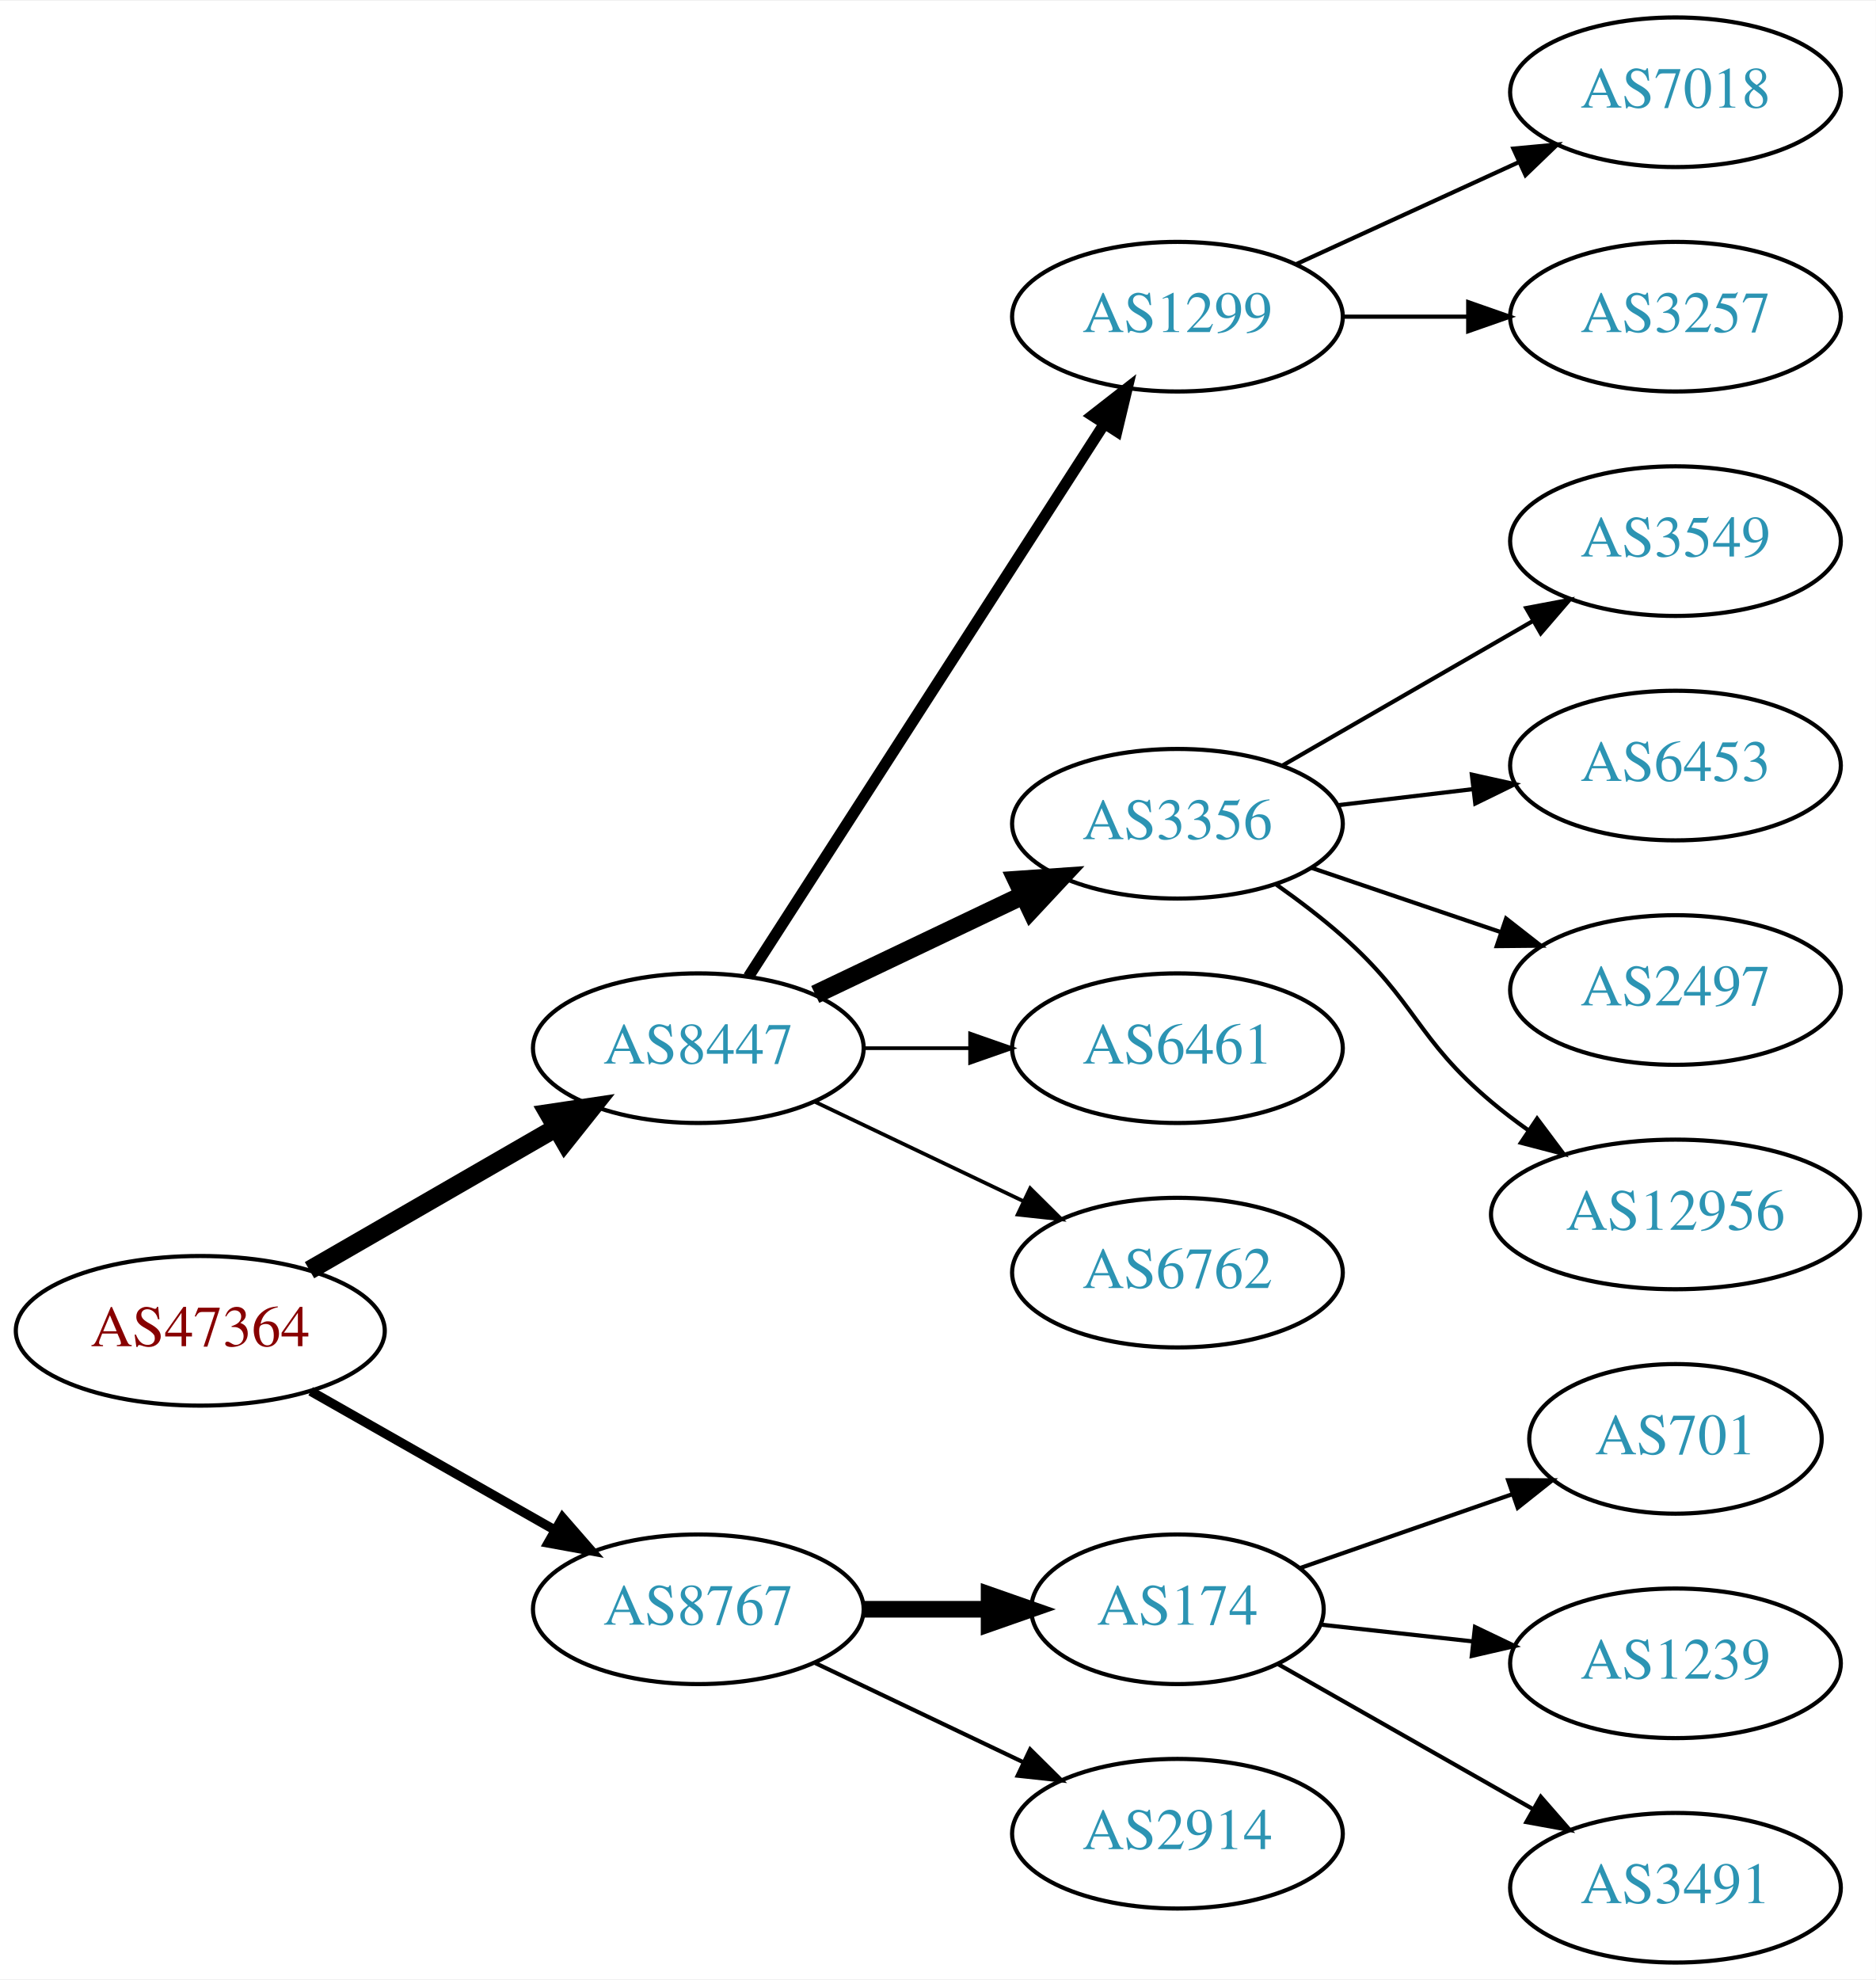
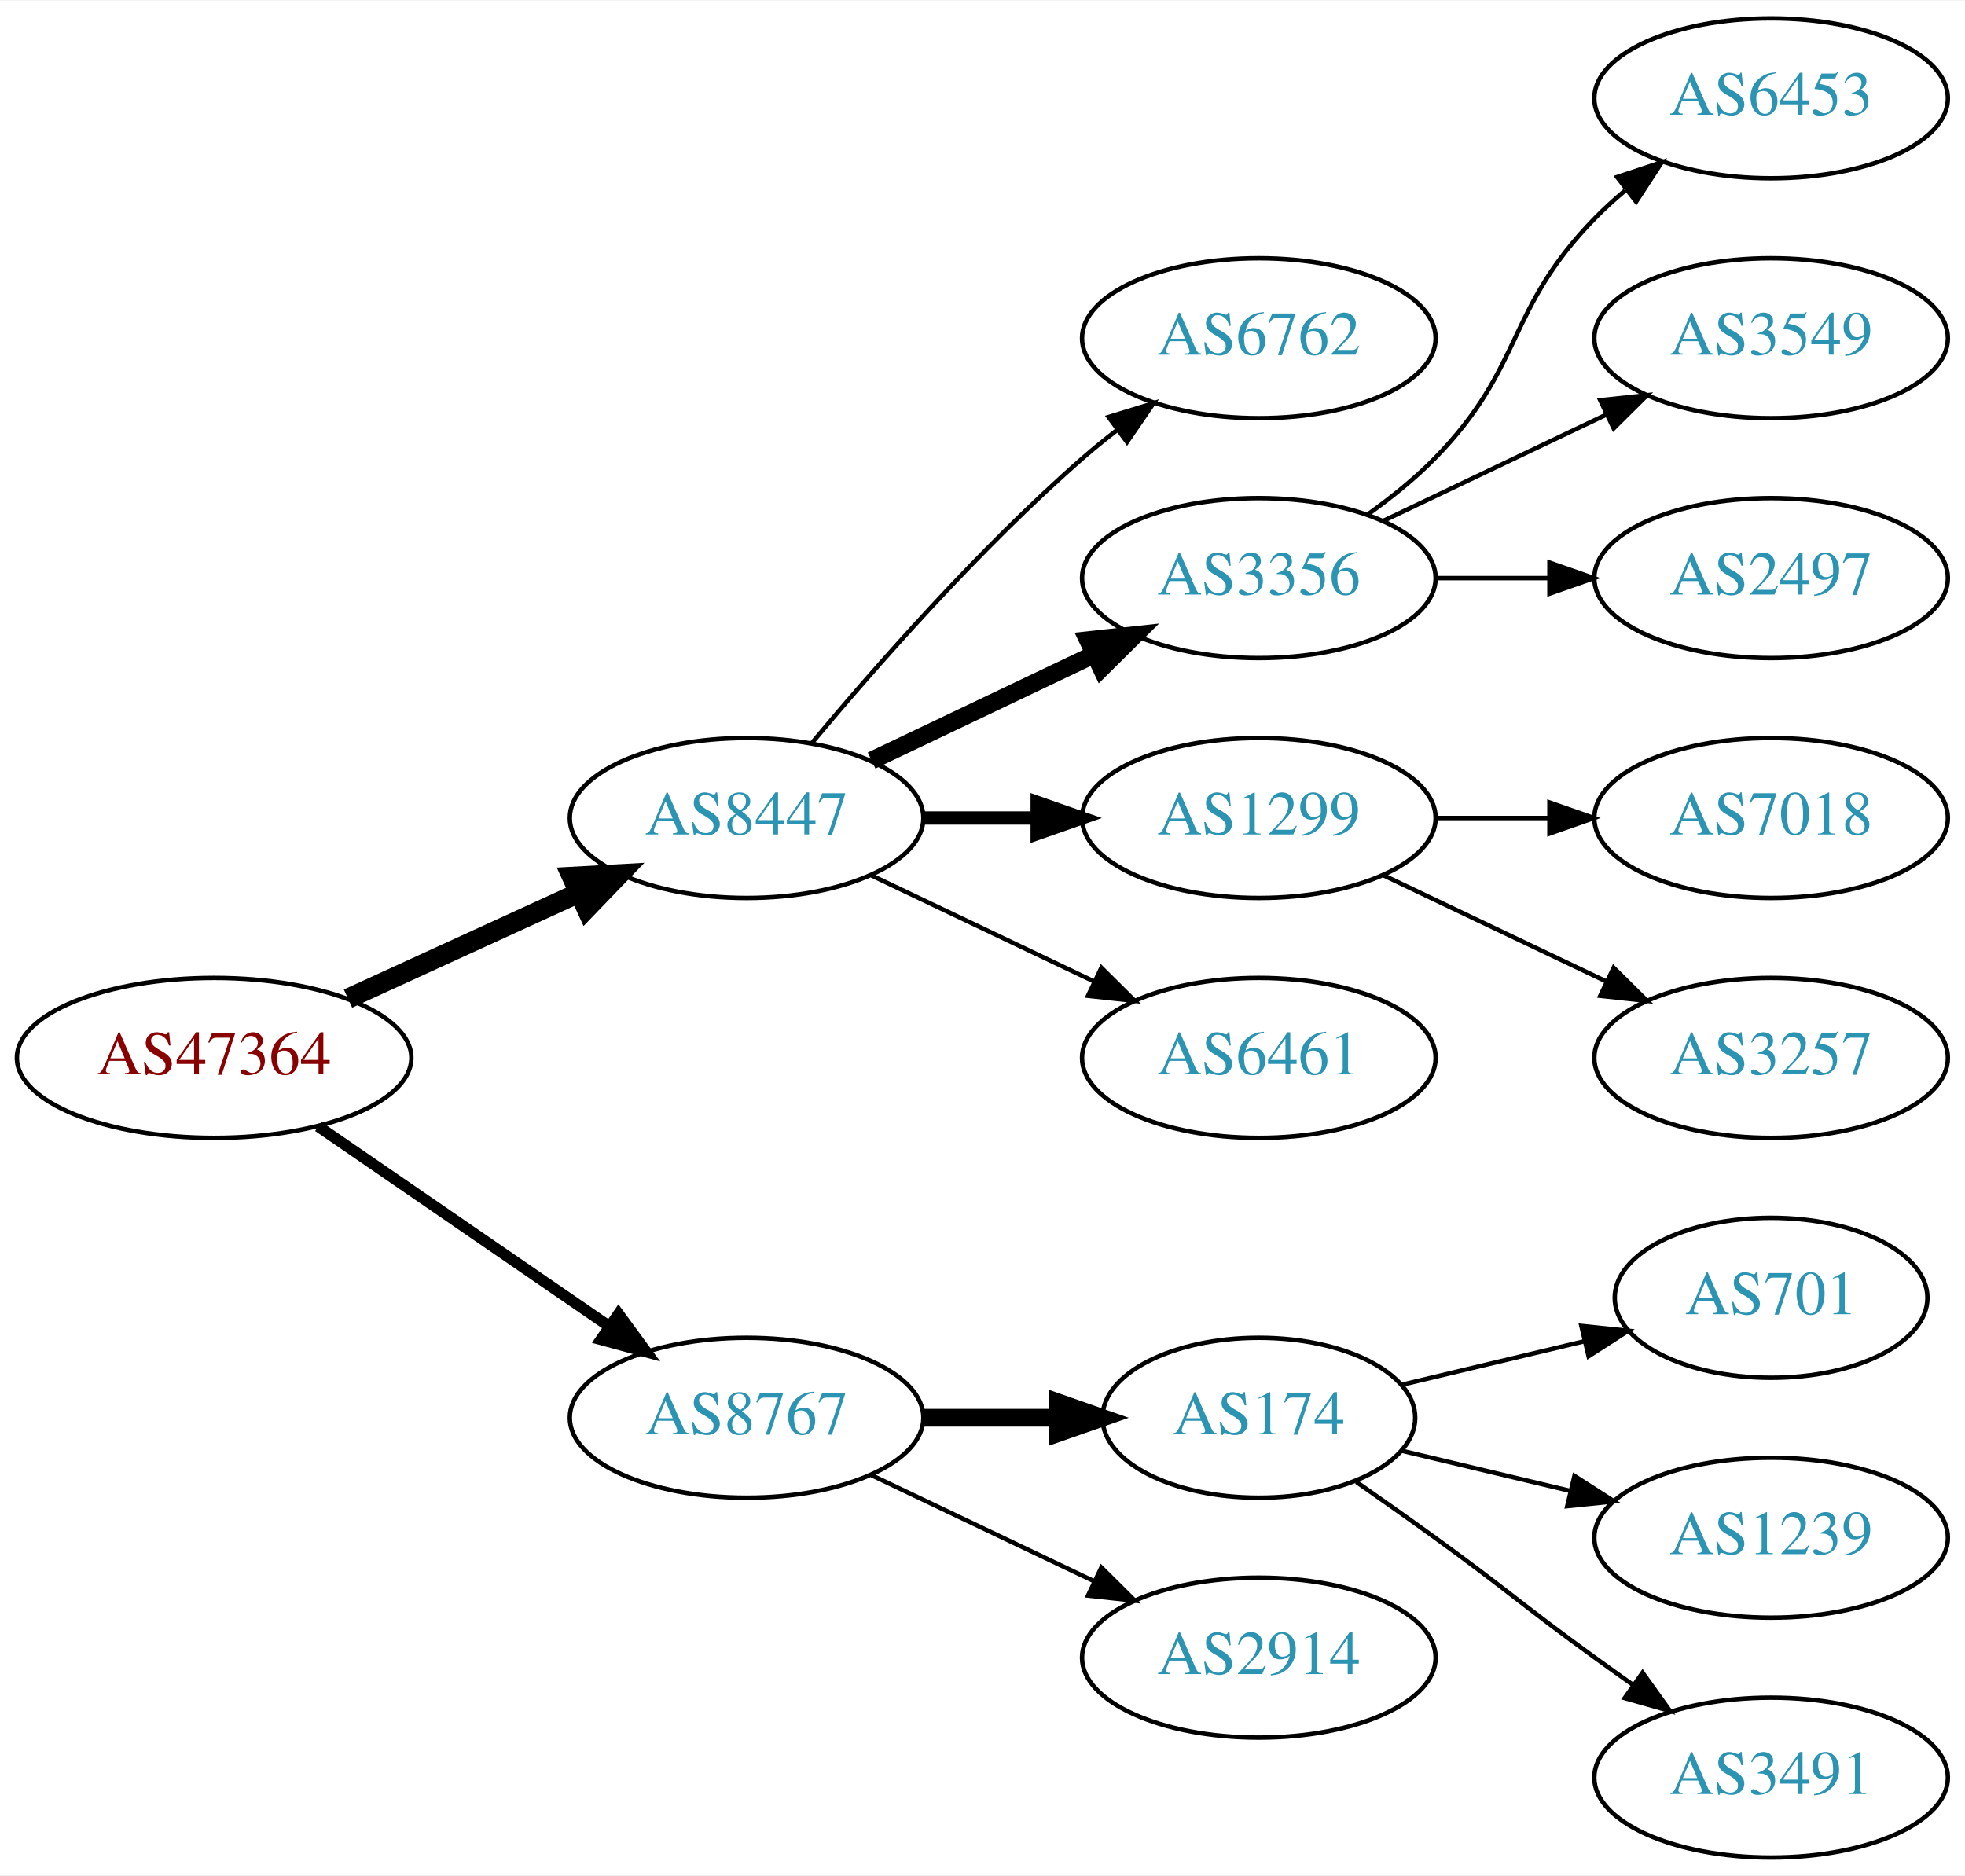
- <svg xmlns="http://www.w3.org/2000/svg" xmlns:xlink="http://www.w3.org/1999/xlink" width="451pt" height="476pt" viewBox="0.00 0.00 451.37 476.00">
-   <g id="graph0" class="graph" transform="scale(1 1) rotate(0) translate(4 472)">
-     <polygon fill="white" stroke="none" points="-4,4 -4,-472 447.37,-472 447.37,4 -4,4" />
+ <svg xmlns="http://www.w3.org/2000/svg" xmlns:xlink="http://www.w3.org/1999/xlink" width="442pt" height="422pt" viewBox="0.00 0.00 442.27 422.00">
+   <g id="graph0" class="graph" transform="scale(1 1) rotate(0) translate(4 418)">
+     <polygon fill="white" stroke="none" points="-4,4 -4,-418 438.271,-418 438.271,4 -4,4" />
    <g id="node1" class="node">
      <g id="a_node1">
        <a xlink:href="/asn/47364" xlink:title="AS47364 ~ Plansee Group Service Gmbh [AT]">
-           <ellipse fill="#ffffff" stroke="black" cx="44.196" cy="-152" rx="44.393" ry="18" />
-           <text text-anchor="middle" x="44.196" y="-148.3" font-family="Times,serif" font-size="14.00" fill="#880000">AS47364</text>
+           <ellipse fill="#ffffff" stroke="black" cx="44.196" cy="-180" rx="44.393" ry="18" />
+           <text text-anchor="middle" x="44.196" y="-176.3" font-family="Times,serif" font-size="14.00" fill="#880000">AS47364</text>
        </a>
      </g>
    </g>
    <g id="node2" class="node">
      <g id="a_node2">
        <a xlink:href="/asn/8447" xlink:title="AS8447 ~ A1 Telekom Austria AG [AT]">
-           <ellipse fill="#ffffff" stroke="black" cx="164.039" cy="-220" rx="39.794" ry="18" />
-           <text text-anchor="middle" x="164.039" y="-216.3" font-family="Times,serif" font-size="14.00" fill="#2c94b3">AS8447</text>
+           <ellipse fill="#ffffff" stroke="black" cx="164.039" cy="-234" rx="39.794" ry="18" />
+           <text text-anchor="middle" x="164.039" y="-230.3" font-family="Times,serif" font-size="14.00" fill="#2c94b3">AS8447</text>
        </a>
      </g>
    </g>
    <g id="edge1" class="edge">
-       <path fill="none" stroke="black" stroke-width="4.5" d="M70.476,-166.588C87.796,-176.582 110.947,-189.941 129.763,-200.799" />
-       <polygon fill="black" stroke="black" stroke-width="4.5" points="127.978,-204.314 138.607,-205.902 131.914,-197.493 127.978,-204.314" />
+       <path fill="none" stroke="black" stroke-width="4.5" d="M74.326,-193.348C89.937,-200.502 109.335,-209.391 126.007,-217.03" />
+       <polygon fill="black" stroke="black" stroke-width="4.5" points="124.727,-220.775 135.459,-221.362 128.008,-213.616 124.727,-220.775" />
    </g>
    <g id="node3" class="node">
      <g id="a_node3">
        <a xlink:href="/asn/8767" xlink:title="AS8767 ~ Germany [DE]">
-           <ellipse fill="#ffffff" stroke="black" cx="164.039" cy="-85" rx="39.794" ry="18" />
-           <text text-anchor="middle" x="164.039" y="-81.3" font-family="Times,serif" font-size="14.00" fill="#2c94b3">AS8767</text>
+           <ellipse fill="#ffffff" stroke="black" cx="164.039" cy="-99" rx="39.794" ry="18" />
+           <text text-anchor="middle" x="164.039" y="-95.3" font-family="Times,serif" font-size="14.00" fill="#2c94b3">AS8767</text>
        </a>
      </g>
    </g>
    <g id="edge2" class="edge">
-       <path fill="none" stroke="black" stroke-width="2.25" d="M70.766,-137.462C87.985,-127.672 110.871,-114.66 129.542,-104.045" />
-       <polygon fill="black" stroke="black" stroke-width="2.25" points="131.363,-107.036 138.326,-99.05 127.903,-100.95 131.363,-107.036" />
+       <path fill="none" stroke="black" stroke-width="2.5" d="M67.639,-164.574C86.22,-151.802 112.781,-133.545 133.161,-119.537" />
+       <polygon fill="black" stroke="black" stroke-width="2.5" points="135.216,-122.371 141.475,-113.822 131.251,-116.602 135.216,-122.371" />
    </g>
    <g id="node4" class="node">
      <g id="a_node4">
-         <a xlink:href="/asn/1299" xlink:title="AS1299 ~ Telia Carrier [EU]">
-           <ellipse fill="#ffffff" stroke="black" cx="279.332" cy="-396" rx="39.794" ry="18" />
-           <text text-anchor="middle" x="279.332" y="-392.3" font-family="Times,serif" font-size="14.00" fill="#2c94b3">AS1299</text>
+         <a xlink:href="/asn/6762" xlink:title="AS6762 ~ TELECOM ITALIA SPARKLE S.p.A. [IT]">
+           <ellipse fill="#ffffff" stroke="black" cx="279.332" cy="-342" rx="39.794" ry="18" />
+           <text text-anchor="middle" x="279.332" y="-338.3" font-family="Times,serif" font-size="14.00" fill="#2c94b3">AS6762</text>
        </a>
      </g>
    </g>
    <g id="edge3" class="edge">
-       <path fill="none" stroke="black" stroke-width="2.7" d="M176.108,-237.196C196.075,-268.214 238.22,-333.687 261.68,-370.132" />
-       <polygon fill="black" stroke="black" stroke-width="2.7" points="258.862,-372.22 267.217,-378.734 264.748,-368.431 258.862,-372.22" />
+       <path fill="none" stroke="black" d="M178.669,-250.817C192.951,-267.929 216.498,-294.745 239.685,-315 242.151,-317.154 244.789,-319.294 247.487,-321.372" />
+       <polygon fill="black" stroke="black" points="245.512,-324.264 255.641,-327.37 249.66,-318.625 245.512,-324.264" />
    </g>
    <g id="node5" class="node">
      <g id="a_node5">
        <a xlink:href="/asn/3356" xlink:title="AS3356 ~ Level 3 Parent, LLC [US]">
-           <ellipse fill="#ffffff" stroke="black" cx="279.332" cy="-274" rx="39.794" ry="18" />
-           <text text-anchor="middle" x="279.332" y="-270.3" font-family="Times,serif" font-size="14.00" fill="#2c94b3">AS3356</text>
+           <ellipse fill="#ffffff" stroke="black" cx="279.332" cy="-288" rx="39.794" ry="18" />
+           <text text-anchor="middle" x="279.332" y="-284.3" font-family="Times,serif" font-size="14.00" fill="#2c94b3">AS3356</text>
        </a>
      </g>
    </g>
    <g id="edge4" class="edge">
-       <path fill="none" stroke="black" stroke-width="4.5" d="M192.175,-232.934C207.169,-240.081 225.99,-249.052 242.213,-256.785" />
-       <polygon fill="black" stroke="black" stroke-width="4.5" points="240.695,-260.423 251.417,-261.171 244.084,-253.314 240.695,-260.423" />
+       <path fill="none" stroke="black" stroke-width="4" d="M192.175,-246.934C207.169,-254.081 225.99,-263.052 242.213,-270.785" />
+       <polygon fill="black" stroke="black" stroke-width="4" points="240.884,-274.028 251.417,-275.171 243.895,-267.709 240.884,-274.028" />
    </g>
    <g id="node6" class="node">
      <g id="a_node6">
-         <a xlink:href="/asn/6461" xlink:title="AS6461 ~ Zayo Bandwidth [US]">
-           <ellipse fill="#ffffff" stroke="black" cx="279.332" cy="-220" rx="39.794" ry="18" />
-           <text text-anchor="middle" x="279.332" y="-216.3" font-family="Times,serif" font-size="14.00" fill="#2c94b3">AS6461</text>
+         <a xlink:href="/asn/1299" xlink:title="AS1299 ~ Telia Carrier [EU]">
+           <ellipse fill="#ffffff" stroke="black" cx="279.332" cy="-234" rx="39.794" ry="18" />
+           <text text-anchor="middle" x="279.332" y="-230.3" font-family="Times,serif" font-size="14.00" fill="#2c94b3">AS1299</text>
        </a>
      </g>
    </g>
    <g id="edge5" class="edge">
-       <path fill="none" stroke="black" stroke-width="0.9" d="M203.711,-220C211.914,-220 220.678,-220 229.21,-220" />
-       <polygon fill="black" stroke="black" stroke-width="0.9" points="229.449,-223.5 239.449,-220 229.449,-216.5 229.449,-223.5" />
+       <path fill="none" stroke="black" stroke-width="3" d="M203.711,-234C211.914,-234 220.678,-234 229.21,-234" />
+       <polygon fill="black" stroke="black" stroke-width="3" points="229.449,-237.5 239.449,-234 229.449,-230.5 229.449,-237.5" />
    </g>
    <g id="node7" class="node">
      <g id="a_node7">
-         <a xlink:href="/asn/6762" xlink:title="AS6762 ~ TELECOM ITALIA SPARKLE S.p.A. [IT]">
-           <ellipse fill="#ffffff" stroke="black" cx="279.332" cy="-166" rx="39.794" ry="18" />
-           <text text-anchor="middle" x="279.332" y="-162.3" font-family="Times,serif" font-size="14.00" fill="#2c94b3">AS6762</text>
+         <a xlink:href="/asn/6461" xlink:title="AS6461 ~ Zayo Bandwidth [US]">
+           <ellipse fill="#ffffff" stroke="black" cx="279.332" cy="-180" rx="39.794" ry="18" />
+           <text text-anchor="middle" x="279.332" y="-176.3" font-family="Times,serif" font-size="14.00" fill="#2c94b3">AS6461</text>
        </a>
      </g>
    </g>
    <g id="edge6" class="edge">
-       <path fill="none" stroke="black" stroke-width="0.9" d="M192.175,-207.066C207.169,-199.919 225.99,-190.948 242.213,-183.215" />
-       <polygon fill="black" stroke="black" stroke-width="0.9" points="243.895,-186.291 251.417,-178.829 240.884,-179.972 243.895,-186.291" />
+       <path fill="none" stroke="black" d="M192.175,-221.066C207.169,-213.919 225.99,-204.948 242.213,-197.215" />
+       <polygon fill="black" stroke="black" points="243.895,-200.291 251.417,-192.829 240.884,-193.972 243.895,-200.291" />
+     </g>
+     <g id="node13" class="node">
+       <g id="a_node13">
+         <a xlink:href="/asn/174" xlink:title="AS174 ~ Cogent Communications [US]">
+           <ellipse fill="#ffffff" stroke="black" cx="279.332" cy="-99" rx="35.194" ry="18" />
+           <text text-anchor="middle" x="279.332" y="-95.3" font-family="Times,serif" font-size="14.00" fill="#2c94b3">AS174</text>
+         </a>
+       </g>
+     </g>
+     <g id="edge12" class="edge">
+       <path fill="none" stroke="black" stroke-width="4" d="M203.711,-99C213.416,-99 223.907,-99 233.87,-99" />
+       <polygon fill="black" stroke="black" stroke-width="4" points="234.006,-102.5 244.006,-99 234.006,-95.5 234.006,-102.5" />
    </g>
    <g id="node14" class="node">
      <g id="a_node14">
-         <a xlink:href="/asn/174" xlink:title="AS174 ~ Cogent Communications [US]">
-           <ellipse fill="#ffffff" stroke="black" cx="279.332" cy="-85" rx="35.194" ry="18" />
-           <text text-anchor="middle" x="279.332" y="-81.3" font-family="Times,serif" font-size="14.00" fill="#2c94b3">AS174</text>
+         <a xlink:href="/asn/2914" xlink:title="AS2914 ~ NTT America, Inc. [US]">
+           <ellipse fill="#ffffff" stroke="black" cx="279.332" cy="-45" rx="39.794" ry="18" />
+           <text text-anchor="middle" x="279.332" y="-41.3" font-family="Times,serif" font-size="14.00" fill="#2c94b3">AS2914</text>
        </a>
      </g>
    </g>
    <g id="edge13" class="edge">
-       <path fill="none" stroke="black" stroke-width="4" d="M203.711,-85C213.416,-85 223.907,-85 233.87,-85" />
-       <polygon fill="black" stroke="black" stroke-width="4" points="234.006,-88.5 244.006,-85 234.006,-81.5 234.006,-88.5" />
+       <path fill="none" stroke="black" d="M192.175,-86.066C207.169,-78.919 225.99,-69.948 242.213,-62.215" />
+       <polygon fill="black" stroke="black" points="243.895,-65.291 251.417,-57.829 240.884,-58.972 243.895,-65.291" />
+     </g>
+     <g id="node8" class="node">
+       <g id="a_node8">
+         <a xlink:href="/asn/6453" xlink:title="AS6453 ~ TATA COMMUNICATIONS (AMERICA) INC [US]">
+           <ellipse fill="#ffffff" stroke="black" cx="394.625" cy="-396" rx="39.794" ry="18" />
+           <text text-anchor="middle" x="394.625" y="-392.3" font-family="Times,serif" font-size="14.00" fill="#2c94b3">AS6453</text>
+         </a>
+       </g>
+     </g>
+     <g id="edge7" class="edge">
+       <path fill="none" stroke="black" d="M303.926,-302.389C309.182,-306.148 314.513,-310.437 318.978,-315 339.151,-335.617 334.806,-348.383 354.978,-369 357.071,-371.139 359.354,-373.218 361.731,-375.21" />
+       <polygon fill="black" stroke="black" points="359.974,-378.275 370.031,-381.611 364.249,-372.732 359.974,-378.275" />
+     </g>
+     <g id="node9" class="node">
+       <g id="a_node9">
+         <a xlink:href="/asn/3549" xlink:title="AS3549 ~ Level 3 Parent, LLC [US]">
+           <ellipse fill="#ffffff" stroke="black" cx="394.625" cy="-342" rx="39.794" ry="18" />
+           <text text-anchor="middle" x="394.625" y="-338.3" font-family="Times,serif" font-size="14.00" fill="#2c94b3">AS3549</text>
+         </a>
+       </g>
+     </g>
+     <g id="edge8" class="edge">
+       <path fill="none" stroke="black" d="M307.468,-300.934C322.462,-308.081 341.283,-317.052 357.506,-324.785" />
+       <polygon fill="black" stroke="black" points="356.177,-328.028 366.71,-329.171 359.188,-321.709 356.177,-328.028" />
+     </g>
+     <g id="node10" class="node">
+       <g id="a_node10">
+         <a xlink:href="/asn/2497" xlink:title="AS2497 ~ Internet Initiative Japan Inc. [JP]">
+           <ellipse fill="#ffffff" stroke="black" cx="394.625" cy="-288" rx="39.794" ry="18" />
+           <text text-anchor="middle" x="394.625" y="-284.3" font-family="Times,serif" font-size="14.00" fill="#2c94b3">AS2497</text>
+         </a>
+       </g>
+     </g>
+     <g id="edge9" class="edge">
+       <path fill="none" stroke="black" d="M319.004,-288C327.207,-288 335.971,-288 344.503,-288" />
+       <polygon fill="black" stroke="black" points="344.742,-291.5 354.742,-288 344.742,-284.5 344.742,-291.5" />
+     </g>
+     <g id="node11" class="node">
+       <g id="a_node11">
+         <a xlink:href="/asn/7018" xlink:title="AS7018 ~ AT&amp;T Services, Inc. [US]">
+           <ellipse fill="#ffffff" stroke="black" cx="394.625" cy="-234" rx="39.794" ry="18" />
+           <text text-anchor="middle" x="394.625" y="-230.3" font-family="Times,serif" font-size="14.00" fill="#2c94b3">AS7018</text>
+         </a>
+       </g>
+     </g>
+     <g id="edge10" class="edge">
+       <path fill="none" stroke="black" d="M319.004,-234C327.207,-234 335.971,-234 344.503,-234" />
+       <polygon fill="black" stroke="black" points="344.742,-237.5 354.742,-234 344.742,-230.5 344.742,-237.5" />
+     </g>
+     <g id="node12" class="node">
+       <g id="a_node12">
+         <a xlink:href="/asn/3257" xlink:title="AS3257 ~ GTT [DE]">
+           <ellipse fill="#ffffff" stroke="black" cx="394.625" cy="-180" rx="39.794" ry="18" />
+           <text text-anchor="middle" x="394.625" y="-176.3" font-family="Times,serif" font-size="14.00" fill="#2c94b3">AS3257</text>
+         </a>
+       </g>
+     </g>
+     <g id="edge11" class="edge">
+       <path fill="none" stroke="black" d="M307.468,-221.066C322.462,-213.919 341.283,-204.948 357.506,-197.215" />
+       <polygon fill="black" stroke="black" points="359.188,-200.291 366.71,-192.829 356.177,-193.972 359.188,-200.291" />
    </g>
    <g id="node15" class="node">
      <g id="a_node15">
-         <a xlink:href="/asn/2914" xlink:title="AS2914 ~ NTT America, Inc. [US]">
-           <ellipse fill="#ffffff" stroke="black" cx="279.332" cy="-31" rx="39.794" ry="18" />
-           <text text-anchor="middle" x="279.332" y="-27.3" font-family="Times,serif" font-size="14.00" fill="#2c94b3">AS2914</text>
+         <a xlink:href="/asn/701" xlink:title="AS701 ~ UUNET [US]">
+           <ellipse fill="#ffffff" stroke="black" cx="394.625" cy="-126" rx="35.194" ry="18" />
+           <text text-anchor="middle" x="394.625" y="-122.3" font-family="Times,serif" font-size="14.00" fill="#2c94b3">AS701</text>
        </a>
      </g>
    </g>
    <g id="edge14" class="edge">
-       <path fill="none" stroke="black" d="M192.175,-72.066C207.169,-64.919 225.99,-55.948 242.213,-48.215" />
-       <polygon fill="black" stroke="black" points="243.895,-51.291 251.417,-43.829 240.884,-44.972 243.895,-51.291" />
-     </g>
-     <g id="node8" class="node">
-       <g id="a_node8">
-         <a xlink:href="/asn/7018" xlink:title="AS7018 ~ AT&amp;T Services, Inc. [US]">
-           <ellipse fill="#ffffff" stroke="black" cx="399.174" cy="-450" rx="39.794" ry="18" />
-           <text text-anchor="middle" x="399.174" y="-446.3" font-family="Times,serif" font-size="14.00" fill="#2c94b3">AS7018</text>
-         </a>
-       </g>
-     </g>
-     <g id="edge7" class="edge">
-       <path fill="none" stroke="black" d="M307.96,-408.661C323.917,-415.973 344.188,-425.261 361.471,-433.181" />
-       <polygon fill="black" stroke="black" points="360.169,-436.435 370.718,-437.419 363.085,-430.071 360.169,-436.435" />
-     </g>
-     <g id="node9" class="node">
-       <g id="a_node9">
-         <a xlink:href="/asn/3257" xlink:title="AS3257 ~ GTT [DE]">
-           <ellipse fill="#ffffff" stroke="black" cx="399.174" cy="-396" rx="39.794" ry="18" />
-           <text text-anchor="middle" x="399.174" y="-392.3" font-family="Times,serif" font-size="14.00" fill="#2c94b3">AS3257</text>
-         </a>
-       </g>
-     </g>
-     <g id="edge8" class="edge">
-       <path fill="none" stroke="black" d="M319.244,-396C328.798,-396 339.147,-396 349.11,-396" />
-       <polygon fill="black" stroke="black" points="349.302,-399.5 359.302,-396 349.302,-392.5 349.302,-399.5" />
-     </g>
-     <g id="node10" class="node">
-       <g id="a_node10">
-         <a xlink:href="/asn/3549" xlink:title="AS3549 ~ Level 3 Parent, LLC [US]">
-           <ellipse fill="#ffffff" stroke="black" cx="399.174" cy="-342" rx="39.794" ry="18" />
-           <text text-anchor="middle" x="399.174" y="-338.3" font-family="Times,serif" font-size="14.00" fill="#2c94b3">AS3549</text>
-         </a>
-       </g>
-     </g>
-     <g id="edge9" class="edge">
-       <path fill="none" stroke="black" d="M304.463,-287.925C321.902,-297.988 345.676,-311.707 364.914,-322.808" />
-       <polygon fill="black" stroke="black" points="363.259,-325.893 373.67,-327.86 366.758,-319.83 363.259,-325.893" />
-     </g>
-     <g id="node11" class="node">
-       <g id="a_node11">
-         <a xlink:href="/asn/6453" xlink:title="AS6453 ~ TATA COMMUNICATIONS (AMERICA) INC [US]">
-           <ellipse fill="#ffffff" stroke="black" cx="399.174" cy="-288" rx="39.794" ry="18" />
-           <text text-anchor="middle" x="399.174" y="-284.3" font-family="Times,serif" font-size="14.00" fill="#2c94b3">AS6453</text>
-         </a>
-       </g>
-     </g>
-     <g id="edge10" class="edge">
-       <path fill="none" stroke="black" d="M317.942,-278.468C328.253,-279.693 339.57,-281.038 350.37,-282.321" />
-       <polygon fill="black" stroke="black" points="350.174,-285.822 360.517,-283.526 351,-278.871 350.174,-285.822" />
-     </g>
-     <g id="node12" class="node">
-       <g id="a_node12">
-         <a xlink:href="/asn/2497" xlink:title="AS2497 ~ Internet Initiative Japan Inc. [JP]">
-           <ellipse fill="#ffffff" stroke="black" cx="399.174" cy="-234" rx="39.794" ry="18" />
-           <text text-anchor="middle" x="399.174" y="-230.3" font-family="Times,serif" font-size="14.00" fill="#2c94b3">AS2497</text>
-         </a>
-       </g>
-     </g>
-     <g id="edge11" class="edge">
-       <path fill="none" stroke="black" d="M311.602,-263.386C325.585,-258.639 342.256,-252.981 357.218,-247.902" />
-       <polygon fill="black" stroke="black" points="358.413,-251.192 366.758,-244.664 356.163,-244.564 358.413,-251.192" />
-     </g>
-     <g id="node13" class="node">
-       <g id="a_node13">
-         <a xlink:href="/asn/12956" xlink:title="AS12956 ~ TELXIUS [ES]">
-           <ellipse fill="#ffffff" stroke="black" cx="399.174" cy="-180" rx="44.393" ry="18" />
-           <text text-anchor="middle" x="399.174" y="-176.3" font-family="Times,serif" font-size="14.00" fill="#2c94b3">AS12956</text>
-         </a>
-       </g>
-     </g>
-     <g id="edge12" class="edge">
-       <path fill="none" stroke="black" d="M303.058,-259.411C308.459,-255.6 314.072,-251.337 318.978,-247 336.898,-231.159 336.659,-222.377 354.978,-207 357.702,-204.713 360.637,-202.479 363.648,-200.336" />
-       <polygon fill="black" stroke="black" points="365.877,-203.056 372.228,-194.575 361.975,-197.244 365.877,-203.056" />
+       <path fill="none" stroke="black" d="M311.589,-106.449C324.22,-109.459 338.974,-112.976 352.46,-116.19" />
+       <polygon fill="black" stroke="black" points="351.93,-119.661 362.469,-118.575 353.553,-112.852 351.93,-119.661" />
    </g>
    <g id="node16" class="node">
      <g id="a_node16">
-         <a xlink:href="/asn/701" xlink:title="AS701 ~ UUNET [US]">
-           <ellipse fill="#ffffff" stroke="black" cx="399.174" cy="-126" rx="35.194" ry="18" />
-           <text text-anchor="middle" x="399.174" y="-122.3" font-family="Times,serif" font-size="14.00" fill="#2c94b3">AS701</text>
+         <a xlink:href="/asn/1239" xlink:title="AS1239 ~ Sprint [US]">
+           <ellipse fill="#ffffff" stroke="black" cx="394.625" cy="-72" rx="39.794" ry="18" />
+           <text text-anchor="middle" x="394.625" y="-68.3" font-family="Times,serif" font-size="14.00" fill="#2c94b3">AS1239</text>
        </a>
      </g>
    </g>
    <g id="edge15" class="edge">
-       <path fill="none" stroke="black" d="M308.858,-94.925C324.232,-100.274 343.408,-106.946 360.047,-112.735" />
-       <polygon fill="black" stroke="black" points="358.907,-116.044 369.502,-116.024 361.207,-109.433 358.907,-116.044" />
+       <path fill="none" stroke="black" d="M311.589,-91.551C323.269,-88.767 336.765,-85.551 349.394,-82.541" />
+       <polygon fill="black" stroke="black" points="350.37,-85.907 359.286,-80.184 348.747,-79.097 350.37,-85.907" />
    </g>
    <g id="node17" class="node">
      <g id="a_node17">
-         <a xlink:href="/asn/1239" xlink:title="AS1239 ~ Sprint [US]">
-           <ellipse fill="#ffffff" stroke="black" cx="399.174" cy="-72" rx="39.794" ry="18" />
-           <text text-anchor="middle" x="399.174" y="-68.3" font-family="Times,serif" font-size="14.00" fill="#2c94b3">AS1239</text>
+         <a xlink:href="/asn/3491" xlink:title="AS3491 ~ PCCW Global, Inc. [US]">
+           <ellipse fill="#ffffff" stroke="black" cx="394.625" cy="-18" rx="39.794" ry="18" />
+           <text text-anchor="middle" x="394.625" y="-14.3" font-family="Times,serif" font-size="14.00" fill="#2c94b3">AS3491</text>
        </a>
      </g>
    </g>
    <g id="edge16" class="edge">
-       <path fill="none" stroke="black" d="M313.785,-81.309C325.162,-80.055 338.107,-78.626 350.383,-77.272" />
-       <polygon fill="black" stroke="black" points="350.932,-80.733 360.488,-76.157 350.164,-73.775 350.932,-80.733" />
-     </g>
-     <g id="node18" class="node">
-       <g id="a_node18">
-         <a xlink:href="/asn/3491" xlink:title="AS3491 ~ PCCW Global, Inc. [US]">
-           <ellipse fill="#ffffff" stroke="black" cx="399.174" cy="-18" rx="39.794" ry="18" />
-           <text text-anchor="middle" x="399.174" y="-14.3" font-family="Times,serif" font-size="14.00" fill="#2c94b3">AS3491</text>
-         </a>
-       </g>
-     </g>
-     <g id="edge17" class="edge">
-       <path fill="none" stroke="black" d="M303.614,-71.763C321.101,-61.82 345.297,-48.063 364.836,-36.955" />
-       <polygon fill="black" stroke="black" points="366.76,-39.887 373.724,-31.901 363.3,-33.801 366.76,-39.887" />
+       <path fill="none" stroke="black" d="M301.282,-84.555C307.044,-80.529 313.277,-76.128 318.978,-72 335.178,-60.271 338.778,-56.729 354.978,-45 357.781,-42.971 360.712,-40.875 363.653,-38.791" />
+       <polygon fill="black" stroke="black" points="365.704,-41.627 371.868,-33.009 361.675,-35.903 365.704,-41.627" />
    </g>
  </g>
</svg>
